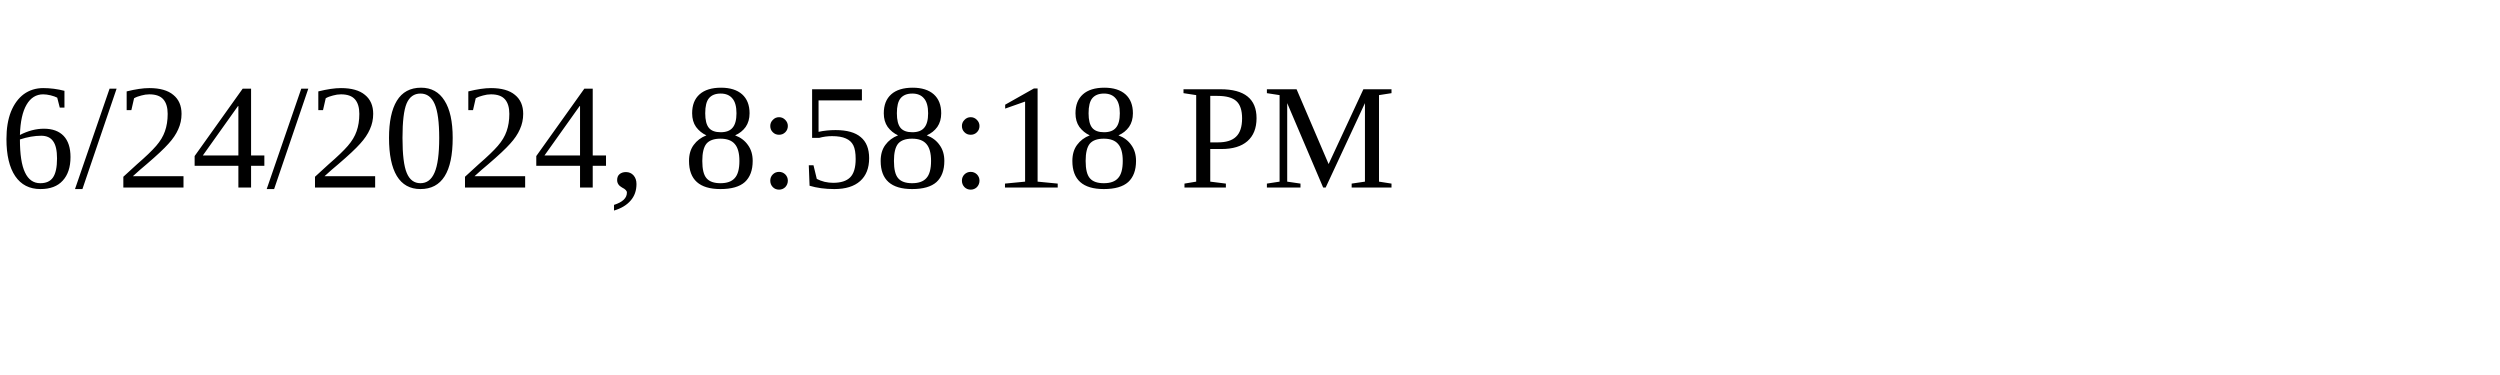
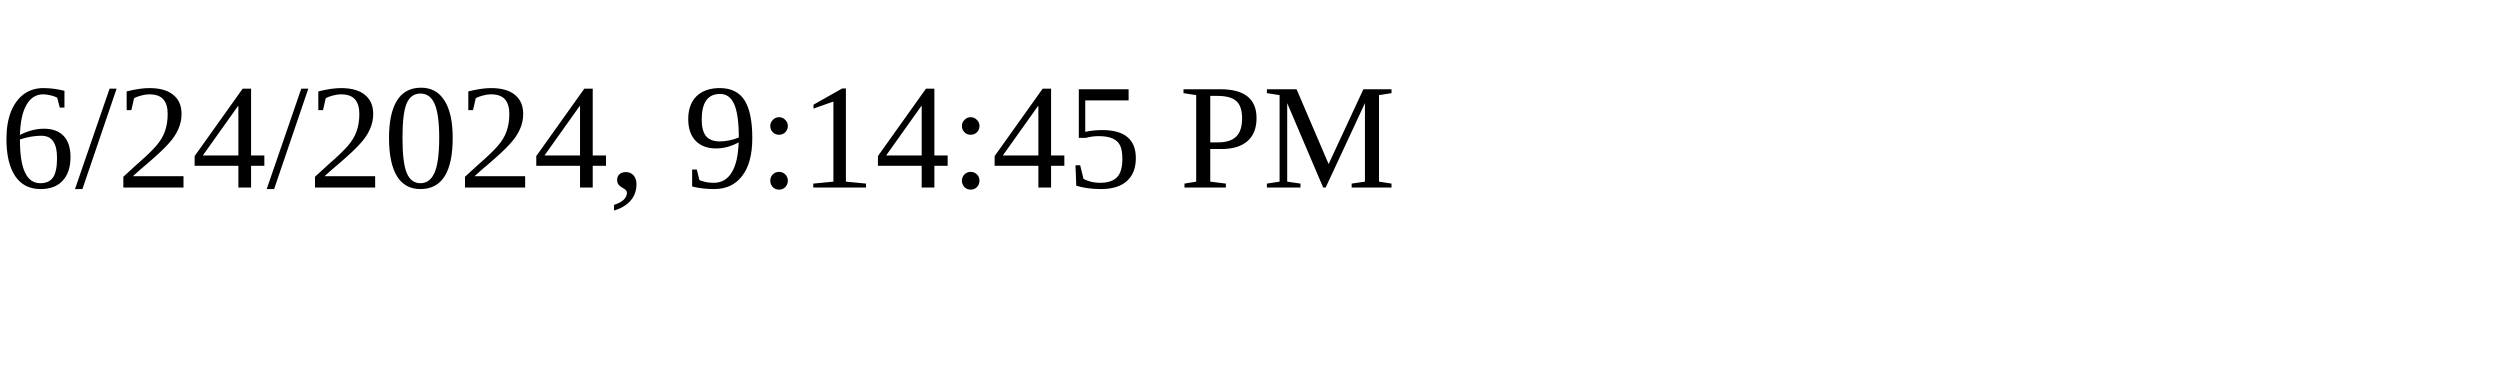
<svg xmlns="http://www.w3.org/2000/svg" height="30" width="200">
-   <text x="0" y="15">6/24/2024, 8:58:18 PM</text>
+   <text x="0" y="15">6/24/2024, 9:14:45 PM</text>
</svg>
